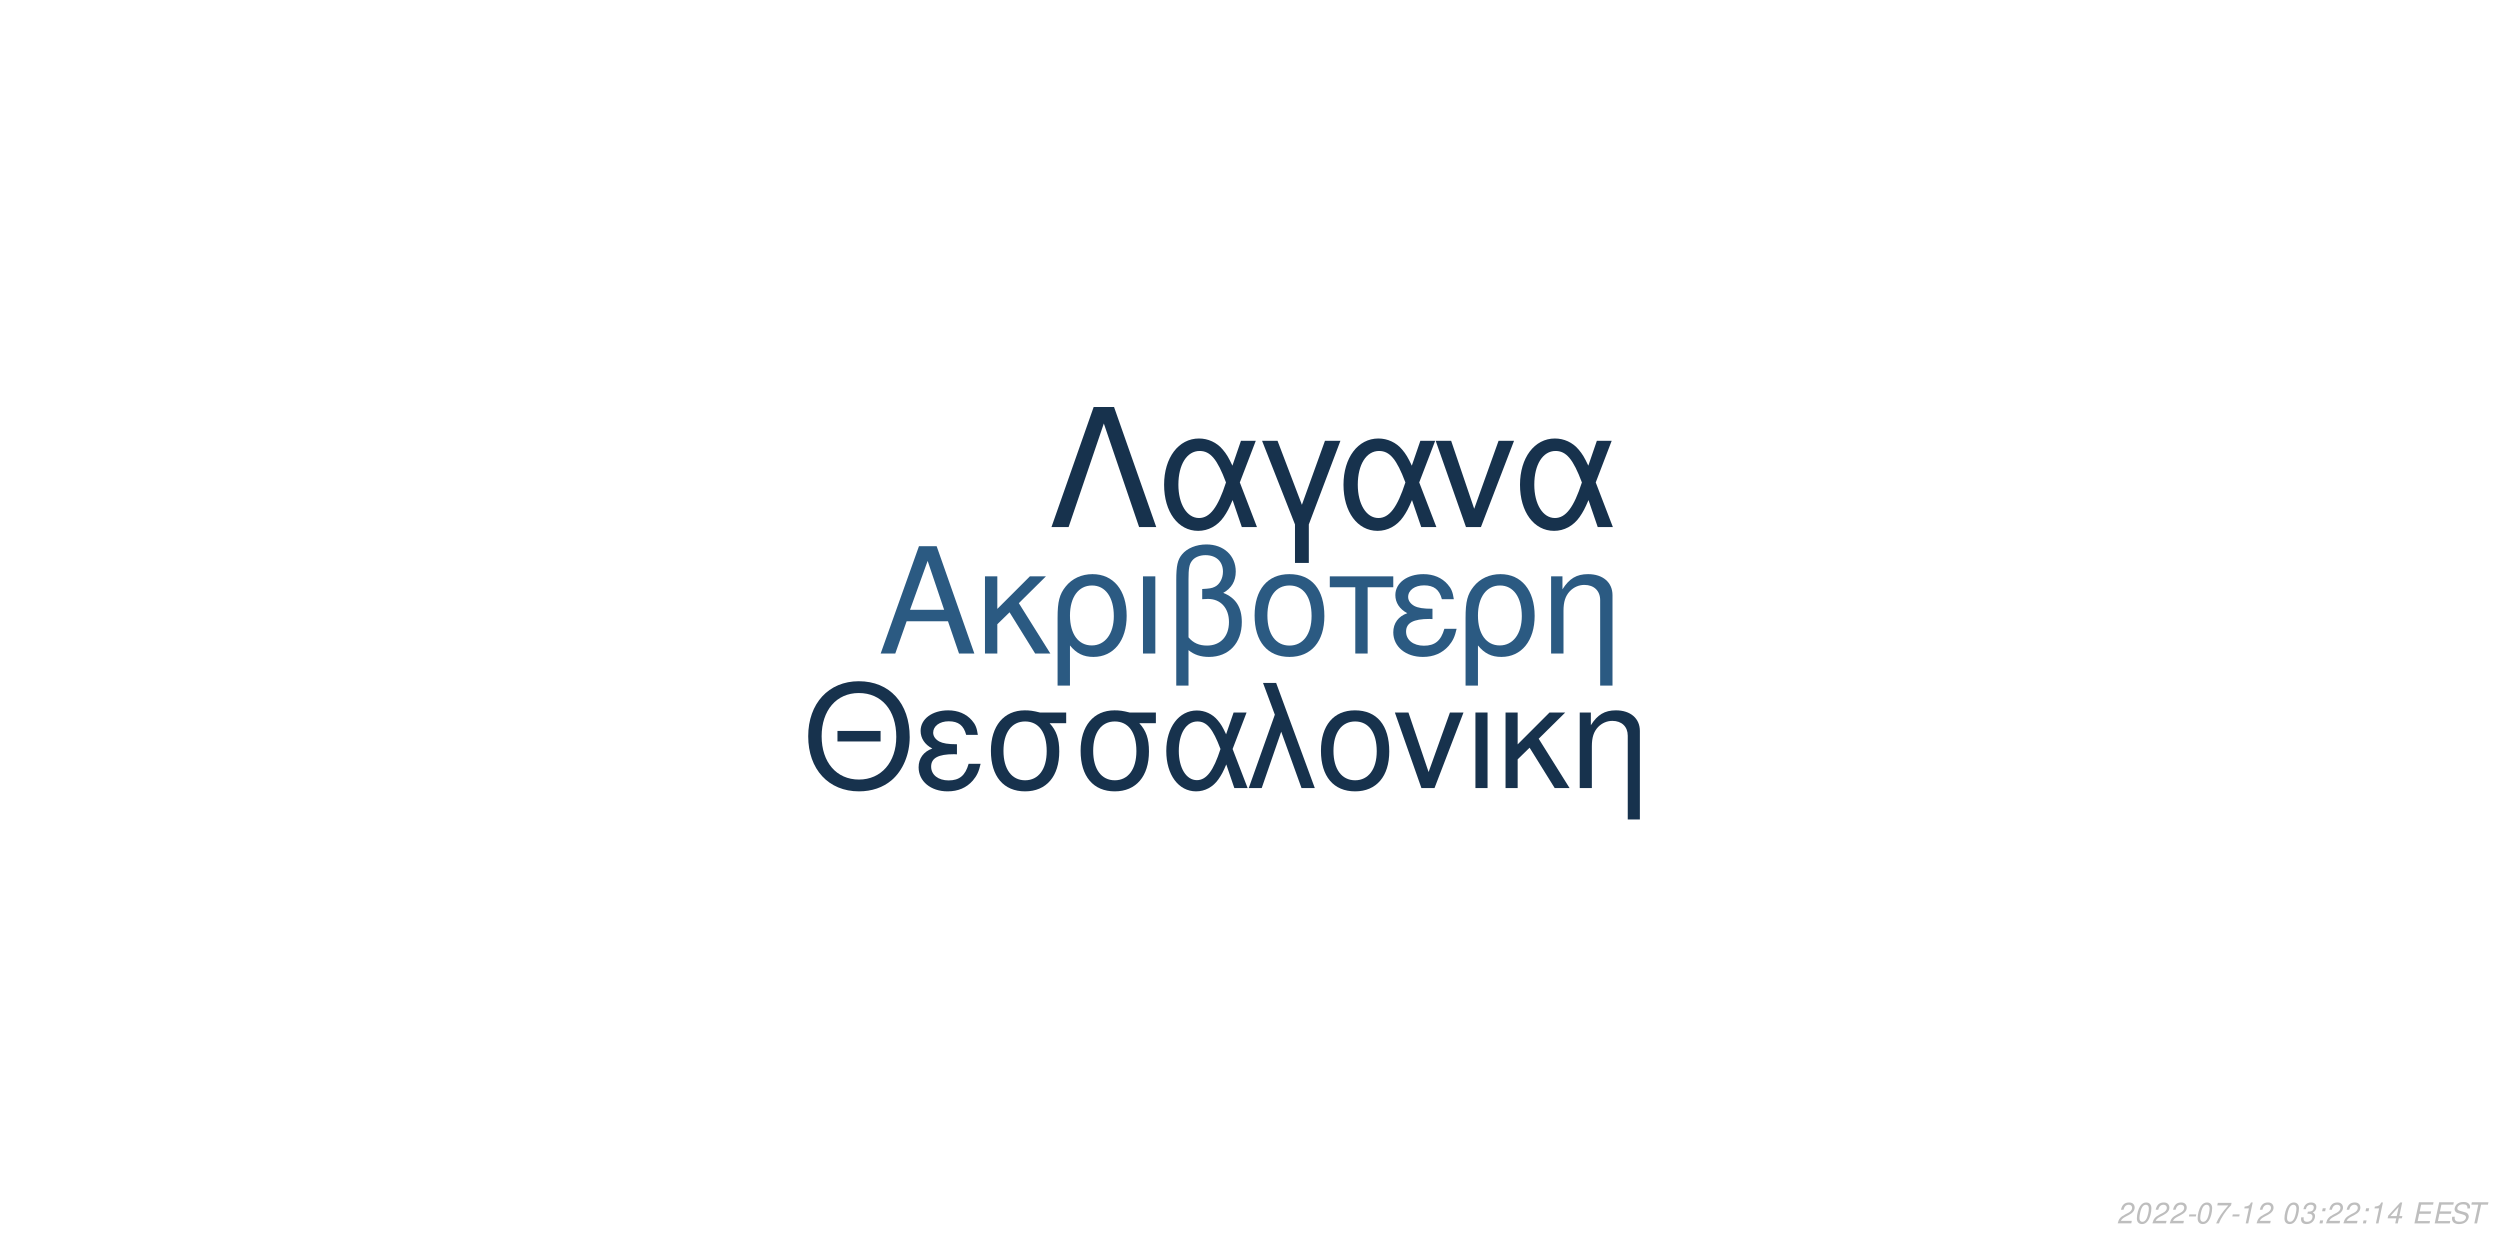
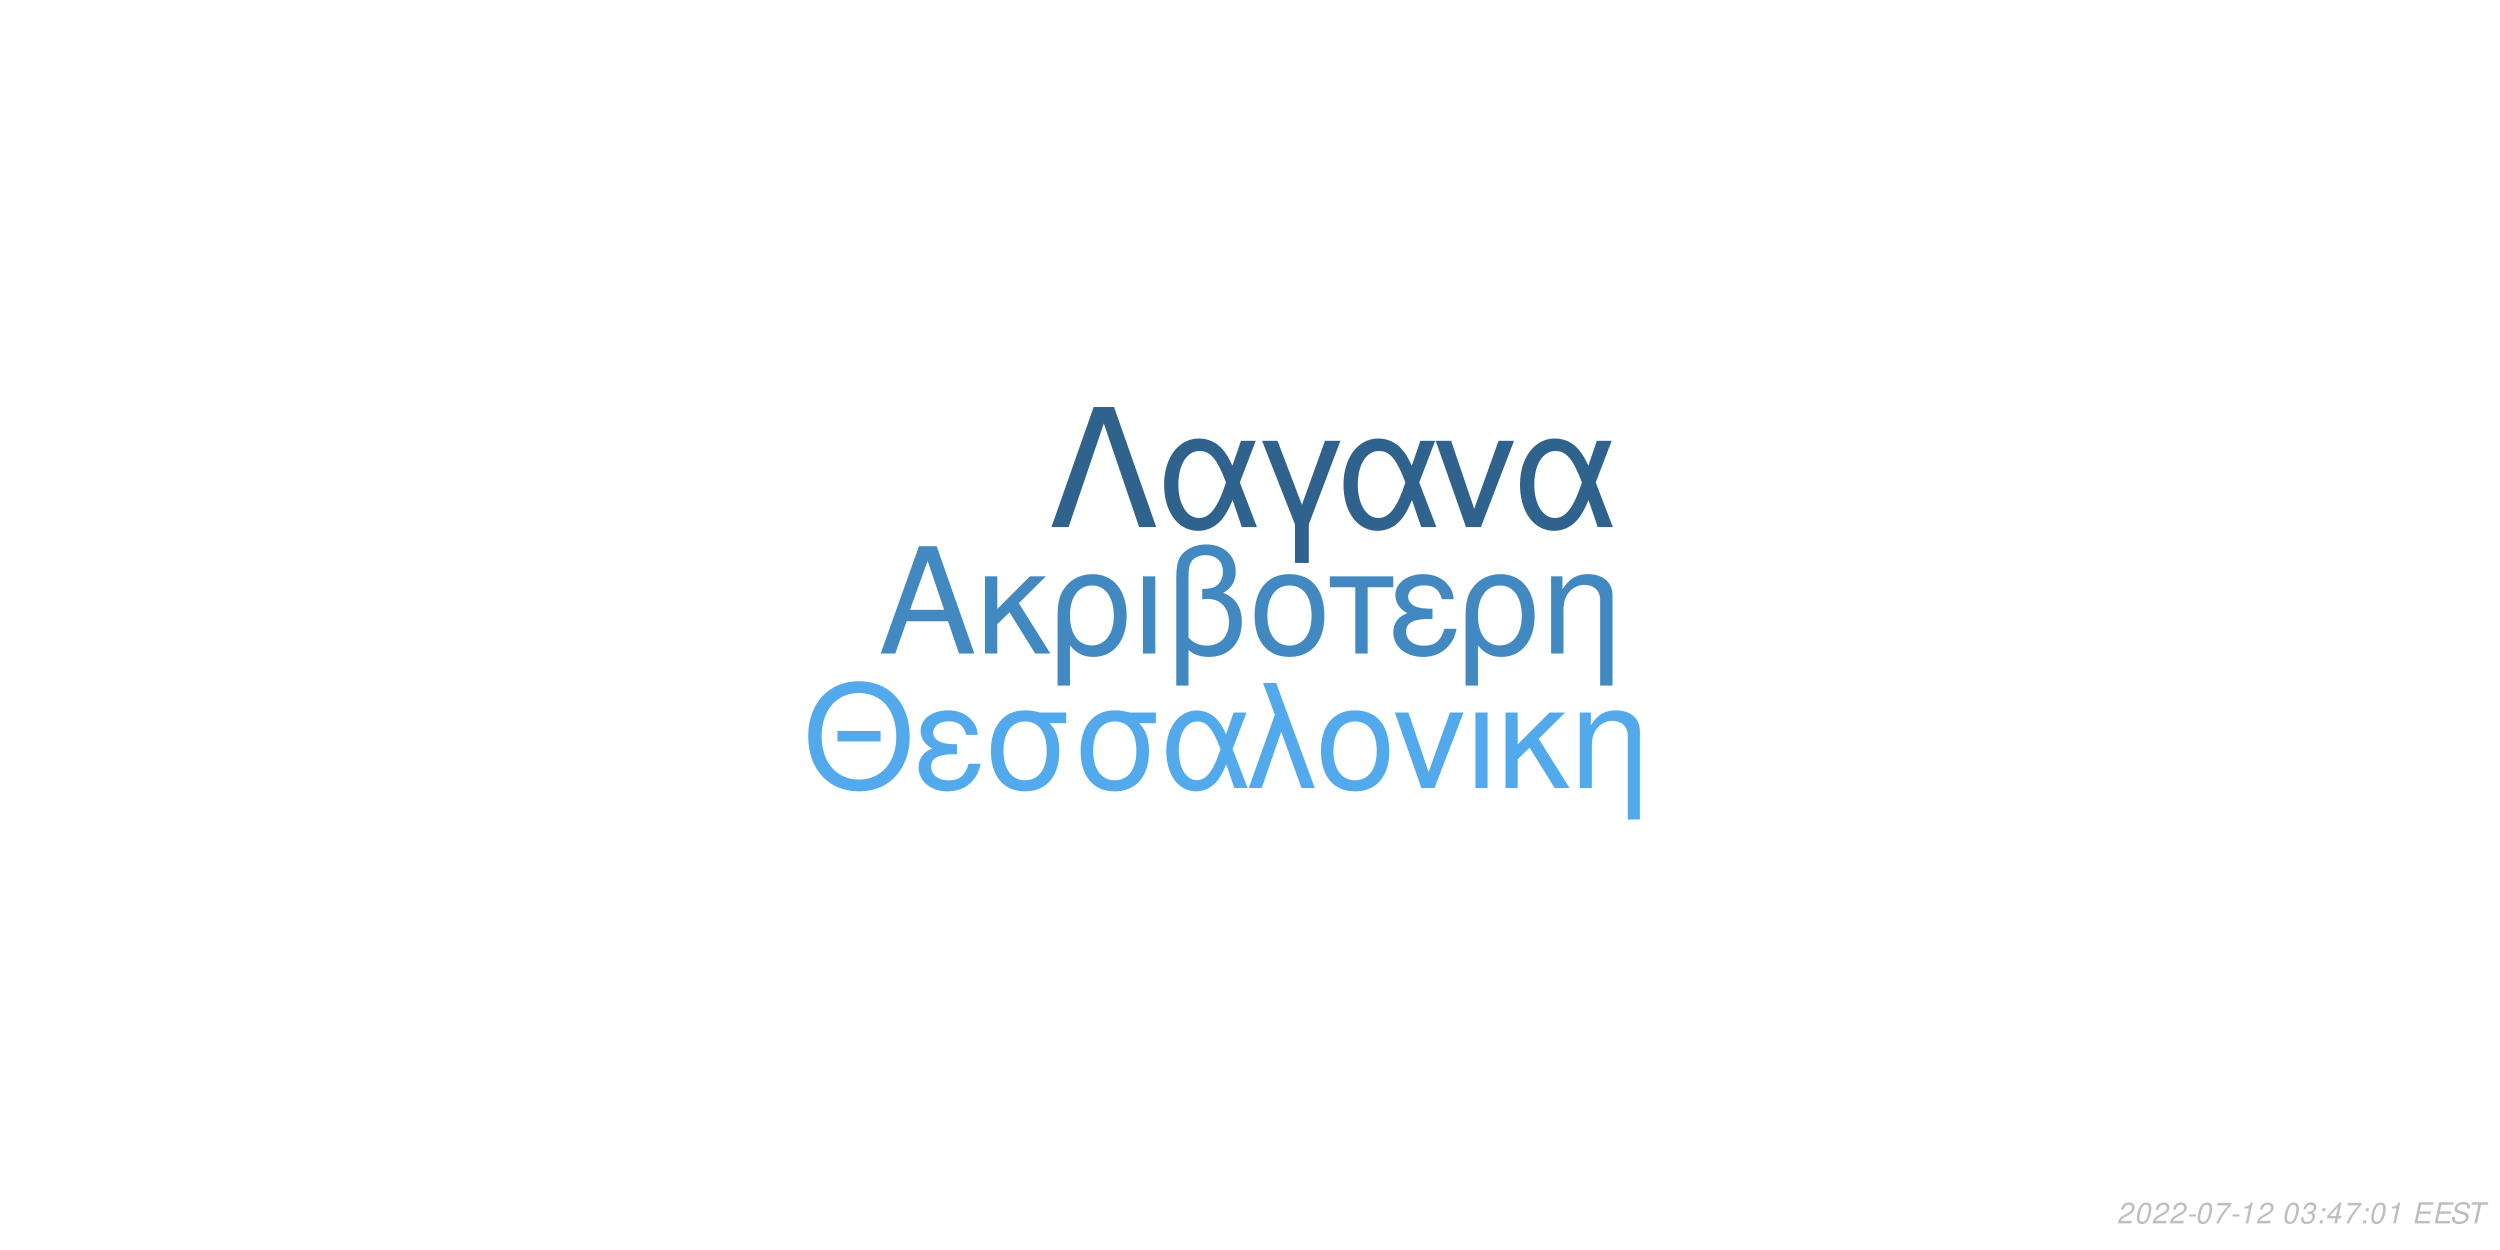
<svg xmlns="http://www.w3.org/2000/svg" xmlns:xlink="http://www.w3.org/1999/xlink" width="864pt" height="432pt" viewBox="0 0 864 432" version="1.1">
  <defs>
    <g>
      <symbol overflow="visible" id="glyph0-0">
        <path style="stroke:none;" d="" />
      </symbol>
      <symbol overflow="visible" id="glyph0-1">
        <path style="stroke:none;" d="M 24.125 -11.141 L 27.938 0 L 33.234 0 L 20.203 -37.094 L 14.094 -37.094 L 0.859 0 L 5.906 0 L 9.828 -11.141 Z M 22.797 -15.109 L 11 -15.109 L 17.094 -32.016 Z M 22.797 -15.109 " />
      </symbol>
      <symbol overflow="visible" id="glyph0-2">
        <path style="stroke:none;" d="M 7.172 -15.422 L 7.172 -26.672 L 2.906 -26.672 L 2.906 0 L 7.172 0 L 7.172 -10.125 L 11.406 -14.25 L 20.25 0 L 25.5 0 L 14.609 -17.406 L 23.969 -26.672 L 18.422 -26.672 Z M 7.172 -15.422 " />
      </symbol>
      <symbol overflow="visible" id="glyph0-3">
        <path style="stroke:none;" d="M 3 11.094 L 7.281 11.094 L 7.281 -2.797 C 9.516 -0.047 11.953 1.172 15.375 1.172 C 22.344 1.172 26.875 -4.422 26.875 -13.031 C 26.875 -21.891 22.297 -27.438 15.062 -27.438 C 11.297 -27.438 7.984 -25.906 5.797 -23.156 C 3.672 -20.516 3 -17.969 3 -12.359 Z M 14.906 -23.516 C 19.547 -23.516 22.438 -19.438 22.438 -12.922 C 22.438 -6.812 19.391 -2.797 14.812 -2.797 C 10.172 -2.797 7.281 -6.766 7.281 -13.125 C 7.281 -19.484 10.234 -23.516 14.906 -23.516 Z M 14.906 -23.516 " />
      </symbol>
      <symbol overflow="visible" id="glyph0-4">
        <path style="stroke:none;" d="M 3.516 0 L 7.781 0 L 7.781 -26.672 L 3.516 -26.672 Z M 3.516 0 " />
      </symbol>
      <symbol overflow="visible" id="glyph0-5">
        <path style="stroke:none;" d="M 4.016 11.094 L 8.25 11.094 L 8.25 -1.172 C 10.172 0.406 12.422 1.172 15.312 1.172 C 22.188 1.172 26.672 -3.609 26.672 -10.891 C 26.672 -15.984 24.578 -19.234 20.25 -20.969 C 23.109 -22.547 24.578 -25.031 24.578 -28.344 C 24.578 -33.844 20.406 -37.703 14.453 -37.703 C 10.938 -37.703 7.734 -36.391 6 -34.25 C 4.484 -32.422 4.016 -30.328 4.016 -25.391 Z M 8.25 -25.656 C 8.25 -29.359 8.5 -30.844 9.469 -32.062 C 10.375 -33.281 12.156 -34 14.094 -34 C 17.812 -34 20.156 -31.812 20.156 -28.297 C 20.156 -25.953 18.984 -23.812 17.297 -23.047 C 16.281 -22.547 15.469 -22.438 12.984 -22.297 L 12.984 -18.781 C 13.734 -18.828 14.344 -18.875 14.969 -18.875 C 19.344 -18.875 22.234 -15.719 22.234 -10.891 C 22.234 -5.906 19.281 -2.75 14.656 -2.75 C 11.953 -2.75 9.922 -3.609 8.25 -5.594 Z M 8.25 -25.656 " />
      </symbol>
      <symbol overflow="visible" id="glyph0-6">
        <path style="stroke:none;" d="M 14.094 -27.438 C 6.562 -27.438 2.094 -22.094 2.094 -13.125 C 2.094 -4.125 6.562 1.172 14.141 1.172 C 21.672 1.172 26.203 -4.172 26.203 -12.922 C 26.203 -22.188 21.828 -27.438 14.094 -27.438 Z M 14.141 -23.516 C 18.938 -23.516 21.781 -19.594 21.781 -12.984 C 21.781 -6.672 18.828 -2.75 14.141 -2.75 C 9.422 -2.75 6.516 -6.672 6.516 -13.125 C 6.516 -19.594 9.422 -23.516 14.141 -23.516 Z M 14.141 -23.516 " />
      </symbol>
      <symbol overflow="visible" id="glyph0-7">
        <path style="stroke:none;" d="M 7.891 0 L 12.156 0 L 12.156 -22.906 L 21.016 -22.906 L 21.016 -26.672 L -0.922 -26.672 L -0.922 -22.906 L 7.891 -22.906 Z M 7.891 0 " />
      </symbol>
      <symbol overflow="visible" id="glyph0-8">
        <path style="stroke:none;" d="M 14.562 -15.469 C 11.344 -15.469 9.562 -15.781 8.297 -16.438 C 6.922 -17.203 6.156 -18.328 6.156 -19.547 C 6.156 -21.891 8.453 -23.562 11.656 -23.562 C 15.062 -23.562 16.953 -22.094 17.812 -18.781 L 21.938 -18.781 C 21.578 -21.266 21.062 -22.5 19.797 -23.922 C 17.812 -26.203 14.906 -27.438 11.453 -27.438 C 5.797 -27.438 1.734 -24.375 1.734 -20.203 C 1.734 -17.609 3.156 -15.375 5.859 -13.938 C 2.797 -12.875 1.016 -10.484 1.016 -7.328 C 1.016 -2.391 5.297 1.172 11.25 1.172 C 14.969 1.172 17.906 -0.109 20.156 -2.641 C 21.578 -4.328 22.297 -5.797 22.906 -8.547 L 18.672 -8.547 C 17.5 -4.422 15.422 -2.703 11.609 -2.703 C 7.938 -2.703 5.438 -4.688 5.438 -7.578 C 5.438 -10.578 7.938 -11.953 13.484 -11.953 C 13.641 -11.953 14.094 -11.953 14.562 -11.906 Z M 14.562 -15.469 " />
      </symbol>
      <symbol overflow="visible" id="glyph0-9">
        <path style="stroke:none;" d="M 3.562 -26.672 L 3.562 0 L 7.844 0 L 7.844 -14.703 C 7.844 -17.906 8.5 -19.891 10.031 -21.531 C 11.406 -22.953 13.188 -23.719 15.062 -23.719 C 18.375 -23.719 20.516 -21.672 20.516 -18.469 L 20.516 11.094 L 24.781 11.094 L 24.781 -20.156 C 24.781 -24.578 21.469 -27.438 16.328 -27.438 C 12.359 -27.438 9.828 -25.906 7.484 -22.188 L 7.484 -26.672 Z M 3.562 -26.672 " />
      </symbol>
      <symbol overflow="visible" id="glyph1-0">
        <path style="stroke:none;" d="" />
      </symbol>
      <symbol overflow="visible" id="glyph1-1">
        <path style="stroke:none;" d="M 26.859 -19.734 L 11.953 -19.734 L 11.953 -16.094 L 26.859 -16.094 Z M 19.328 -36.922 C 8.922 -36.922 1.844 -29.25 1.844 -17.891 C 1.844 -6.484 8.875 1.141 19.391 1.141 C 23.812 1.141 27.703 -0.203 30.641 -2.688 C 34.578 -6.031 36.922 -11.656 36.922 -17.594 C 36.922 -29.297 30 -36.922 19.328 -36.922 Z M 19.328 -32.844 C 27.203 -32.844 32.281 -26.906 32.281 -17.688 C 32.281 -8.922 27.062 -2.938 19.391 -2.938 C 11.609 -2.938 6.484 -8.922 6.484 -17.891 C 6.484 -26.859 11.609 -32.844 19.328 -32.844 Z M 19.328 -32.844 " />
      </symbol>
      <symbol overflow="visible" id="glyph1-2">
        <path style="stroke:none;" d="M 14.25 -15.141 C 11.109 -15.141 9.375 -15.453 8.125 -16.094 C 6.781 -16.844 6.031 -17.938 6.031 -19.141 C 6.031 -21.422 8.266 -23.078 11.406 -23.078 C 14.75 -23.078 16.594 -21.625 17.438 -18.391 L 21.469 -18.391 C 21.125 -20.828 20.625 -22.031 19.391 -23.422 C 17.438 -25.656 14.594 -26.859 11.219 -26.859 C 5.688 -26.859 1.688 -23.875 1.688 -19.781 C 1.688 -17.234 3.094 -15.047 5.734 -13.656 C 2.734 -12.609 1 -10.266 1 -7.172 C 1 -2.344 5.188 1.141 11.016 1.141 C 14.656 1.141 17.547 -0.094 19.734 -2.594 C 21.125 -4.234 21.828 -5.688 22.422 -8.375 L 18.281 -8.375 C 17.141 -4.328 15.094 -2.641 11.359 -2.641 C 7.766 -2.641 5.328 -4.578 5.328 -7.422 C 5.328 -10.359 7.766 -11.703 13.203 -11.703 C 13.359 -11.703 13.797 -11.703 14.25 -11.656 Z M 14.25 -15.141 " />
      </symbol>
      <symbol overflow="visible" id="glyph1-3">
        <path style="stroke:none;" d="M 29 -26.109 L 19.938 -26.109 C 17.594 -26.703 16.438 -26.859 14.703 -26.859 C 7.469 -26.859 2.984 -21.469 2.984 -12.859 C 2.984 -4.031 7.375 1.141 14.797 1.141 C 22.172 1.141 26.609 -4.078 26.609 -12.656 C 26.609 -17.047 25.656 -19.828 23.266 -22.422 L 29 -22.422 Z M 14.797 -23.016 C 19.531 -23.016 22.266 -19.234 22.266 -12.75 C 22.266 -6.531 19.438 -2.688 14.797 -2.688 C 10.172 -2.688 7.328 -6.531 7.328 -12.859 C 7.328 -19.188 10.172 -23.016 14.797 -23.016 Z M 14.797 -23.016 " />
      </symbol>
      <symbol overflow="visible" id="glyph1-4">
        <path style="stroke:none;" d="M 29.344 -26.109 L 24.859 -26.109 L 22.266 -18.578 C 21.125 -21.031 20.484 -22.125 19.328 -23.469 C 17.547 -25.609 14.906 -26.812 12.156 -26.812 C 5.984 -26.812 1.594 -20.984 1.594 -12.812 C 1.594 -4.578 5.828 1.141 11.906 1.141 C 14.953 1.141 17.734 -0.344 19.625 -3.047 C 20.672 -4.531 21.281 -5.688 22.328 -8.172 L 25.109 0 L 29.703 0 L 24.516 -13.5 Z M 20.328 -13.5 C 17.891 -5.922 15.453 -2.734 12.156 -2.734 C 8.516 -2.734 5.922 -6.922 5.922 -12.812 C 5.922 -18.938 8.516 -23.016 12.359 -23.016 C 15.594 -23.016 17.688 -20.531 20.328 -13.5 Z M 20.328 -13.5 " />
      </symbol>
      <symbol overflow="visible" id="glyph1-5">
        <path style="stroke:none;" d="M 1.094 0 L 5.578 0 L 12.312 -19.484 L 19.328 0 L 23.922 0 L 10.562 -36.328 L 6.031 -36.328 L 10.109 -25.359 Z M 1.094 0 " />
      </symbol>
      <symbol overflow="visible" id="glyph1-6">
        <path style="stroke:none;" d="M 13.797 -26.859 C 6.422 -26.859 2.047 -21.625 2.047 -12.859 C 2.047 -4.031 6.422 1.141 13.859 1.141 C 21.234 1.141 25.656 -4.078 25.656 -12.656 C 25.656 -21.719 21.375 -26.859 13.797 -26.859 Z M 13.859 -23.016 C 18.531 -23.016 21.328 -19.188 21.328 -12.703 C 21.328 -6.531 18.438 -2.688 13.859 -2.688 C 9.219 -2.688 6.375 -6.531 6.375 -12.859 C 6.375 -19.188 9.219 -23.016 13.859 -23.016 Z M 13.859 -23.016 " />
      </symbol>
      <symbol overflow="visible" id="glyph1-7">
        <path style="stroke:none;" d="M 14.297 0 L 24.312 -26.109 L 19.625 -26.109 L 12.25 -5.531 L 5.281 -26.109 L 0.594 -26.109 L 9.766 0 Z M 14.297 0 " />
      </symbol>
      <symbol overflow="visible" id="glyph1-8">
        <path style="stroke:none;" d="M 3.438 0 L 7.625 0 L 7.625 -26.109 L 3.438 -26.109 Z M 3.438 0 " />
      </symbol>
      <symbol overflow="visible" id="glyph1-9">
        <path style="stroke:none;" d="M 7.031 -15.094 L 7.031 -26.109 L 2.844 -26.109 L 2.844 0 L 7.031 0 L 7.031 -9.922 L 11.156 -13.953 L 19.828 0 L 24.969 0 L 14.297 -17.047 L 23.469 -26.109 L 18.031 -26.109 Z M 7.031 -15.094 " />
      </symbol>
      <symbol overflow="visible" id="glyph1-10">
        <path style="stroke:none;" d="M 3.484 -26.109 L 3.484 0 L 7.672 0 L 7.672 -14.406 C 7.672 -17.547 8.328 -19.484 9.812 -21.078 C 11.156 -22.469 12.906 -23.219 14.75 -23.219 C 17.984 -23.219 20.078 -21.234 20.078 -18.094 L 20.078 10.859 L 24.266 10.859 L 24.266 -19.734 C 24.266 -24.062 21.031 -26.859 16 -26.859 C 12.109 -26.859 9.609 -25.359 7.328 -21.719 L 7.328 -26.109 Z M 3.484 -26.109 " />
      </symbol>
      <symbol overflow="visible" id="glyph2-0">
        <path style="stroke:none;" d="" />
      </symbol>
      <symbol overflow="visible" id="glyph2-1">
        <path style="stroke:none;" d="M 22.531 -41.484 L 15.484 -41.484 L 0.906 0 L 6.828 0 L 19 -35.797 L 31.188 0 L 37.109 0 Z M 22.531 -41.484 " />
      </symbol>
      <symbol overflow="visible" id="glyph2-2">
        <path style="stroke:none;" d="M 33.516 -29.812 L 28.391 -29.812 L 25.438 -21.219 C 24.125 -24.016 23.391 -25.266 22.078 -26.797 C 20.031 -29.25 17.016 -30.609 13.891 -30.609 C 6.828 -30.609 1.828 -23.953 1.828 -14.625 C 1.828 -5.234 6.656 1.312 13.594 1.312 C 17.078 1.312 20.266 -0.391 22.422 -3.469 C 23.609 -5.172 24.297 -6.484 25.5 -9.328 L 28.688 0 L 33.922 0 L 28 -15.422 Z M 23.219 -15.422 C 20.422 -6.766 17.641 -3.125 13.891 -3.125 C 9.734 -3.125 6.766 -7.906 6.766 -14.625 C 6.766 -21.625 9.734 -26.297 14.109 -26.297 C 17.812 -26.297 20.203 -23.453 23.219 -15.422 Z M 23.219 -15.422 " />
      </symbol>
      <symbol overflow="visible" id="glyph2-3">
        <path style="stroke:none;" d="M 12.062 12.406 L 16.844 12.406 L 16.844 -0.906 L 27.766 -29.812 L 22.422 -29.812 L 14.453 -7.688 L 6.031 -29.812 L 0.688 -29.812 L 12.062 -0.906 Z M 12.062 12.406 " />
      </symbol>
      <symbol overflow="visible" id="glyph2-4">
        <path style="stroke:none;" d="M 16.328 0 L 27.766 -29.812 L 22.422 -29.812 L 14 -6.312 L 6.031 -29.812 L 0.688 -29.812 L 11.156 0 Z M 16.328 0 " />
      </symbol>
      <symbol overflow="visible" id="glyph3-0">
        <path style="stroke:none;" d="" />
      </symbol>
      <symbol overflow="visible" id="glyph3-1">
        <path style="stroke:none;" d="M 5.234 -0.875 L 1.469 -0.875 C 1.641 -1.375 2.203 -1.891 3.109 -2.344 L 4.234 -2.938 C 5.562 -3.625 6.219 -4.469 6.219 -5.484 C 6.219 -5.938 6.062 -6.359 5.797 -6.656 C 5.469 -7.047 4.984 -7.234 4.312 -7.234 C 2.766 -7.234 1.891 -6.453 1.484 -4.734 L 2.375 -4.734 C 2.484 -5.188 2.609 -5.484 2.797 -5.75 C 3.094 -6.203 3.609 -6.453 4.188 -6.453 C 4.891 -6.453 5.344 -6.031 5.344 -5.375 C 5.344 -4.703 4.859 -4.094 4.016 -3.656 L 2.984 -3.125 C 1.234 -2.188 0.797 -1.656 0.344 -0.016 L 5.047 -0.016 Z M 5.234 -0.875 " />
      </symbol>
      <symbol overflow="visible" id="glyph3-2">
        <path style="stroke:none;" d="M 4.203 -7.234 C 3.375 -7.234 2.688 -6.812 2.125 -5.984 C 1.484 -5.047 0.984 -3.188 0.984 -1.734 C 0.984 -1.109 1.172 -0.562 1.484 -0.266 C 1.797 0.047 2.281 0.234 2.766 0.234 C 3.625 0.234 4.281 -0.156 4.859 -1.016 C 5.516 -1.953 6 -3.797 6 -5.266 C 6 -6.5 5.328 -7.234 4.203 -7.234 Z M 4.094 -6.453 C 4.734 -6.453 5.125 -5.984 5.125 -5.156 C 5.125 -4.203 4.781 -2.625 4.406 -1.812 C 3.984 -0.938 3.516 -0.547 2.875 -0.547 C 2.25 -0.547 1.875 -1.031 1.875 -1.828 C 1.875 -2.797 2.203 -4.344 2.594 -5.203 C 2.984 -6.047 3.453 -6.453 4.094 -6.453 Z M 4.094 -6.453 " />
      </symbol>
      <symbol overflow="visible" id="glyph3-3">
        <path style="stroke:none;" d="M 3.516 -3.125 L 1.125 -3.125 L 0.969 -2.406 L 3.359 -2.406 Z M 3.516 -3.125 " />
      </symbol>
      <symbol overflow="visible" id="glyph3-4">
        <path style="stroke:none;" d="M 6.703 -7.094 L 1.953 -7.094 L 1.766 -6.219 L 5.594 -6.219 C 3.344 -3.688 2.266 -2.109 1.375 0 L 2.344 0 C 3.031 -1.906 4.828 -4.594 6.547 -6.281 Z M 6.703 -7.094 " />
      </symbol>
      <symbol overflow="visible" id="glyph3-5">
        <path style="stroke:none;" d="M 3.703 -5.188 L 2.594 0 L 3.469 0 L 5.016 -7.234 L 4.438 -7.234 C 3.906 -6.156 3.688 -6.016 2.234 -5.812 L 2.109 -5.188 Z M 3.703 -5.188 " />
      </symbol>
      <symbol overflow="visible" id="glyph3-6">
        <path style="stroke:none;" d="" />
      </symbol>
      <symbol overflow="visible" id="glyph3-7">
        <path style="stroke:none;" d="M 2.922 -3.312 C 3.125 -3.344 3.234 -3.344 3.375 -3.344 C 4.203 -3.344 4.688 -3 4.688 -2.406 C 4.688 -1.312 3.906 -0.547 2.781 -0.547 C 2.047 -0.547 1.594 -0.938 1.594 -1.562 C 1.594 -1.719 1.609 -1.844 1.656 -2.094 L 0.766 -2.094 C 0.734 -1.797 0.719 -1.641 0.719 -1.469 C 0.719 -0.375 1.406 0.234 2.641 0.234 C 3.547 0.234 4.297 -0.078 4.812 -0.656 C 5.266 -1.156 5.562 -1.875 5.562 -2.547 C 5.562 -3.125 5.344 -3.453 4.797 -3.734 C 5.641 -4.234 6.016 -4.844 6.016 -5.734 C 6.016 -6.656 5.312 -7.234 4.203 -7.234 C 3.375 -7.234 2.672 -6.938 2.188 -6.375 C 1.891 -6.031 1.703 -5.641 1.516 -4.906 L 2.391 -4.906 C 2.5 -5.359 2.594 -5.594 2.734 -5.812 C 3.047 -6.234 3.516 -6.453 4.078 -6.453 C 4.734 -6.453 5.141 -6.125 5.141 -5.578 C 5.141 -5.188 5.016 -4.797 4.797 -4.547 C 4.516 -4.234 4 -4.062 3.266 -4.062 L 3.078 -4.062 Z M 2.922 -3.312 " />
      </symbol>
      <symbol overflow="visible" id="glyph3-8">
        <path style="stroke:none;" d="M 2.359 -1.031 L 1.312 -1.031 L 1.094 0 L 2.141 0 Z M 3.266 -5.234 L 2.219 -5.234 L 2 -4.203 L 3.047 -4.203 Z M 3.266 -5.234 " />
      </symbol>
      <symbol overflow="visible" id="glyph3-9">
        <path style="stroke:none;" d="M 3.625 -1.75 L 3.266 0 L 4.141 0 L 4.516 -1.75 L 5.562 -1.75 L 5.734 -2.531 L 4.688 -2.531 L 5.688 -7.234 L 5.016 -7.234 L 0.844 -2.672 L 0.641 -1.75 Z M 3.797 -2.531 L 1.594 -2.531 L 4.469 -5.703 Z M 3.797 -2.531 " />
      </symbol>
      <symbol overflow="visible" id="glyph3-10">
        <path style="stroke:none;" d="M 2.547 -3.312 L 6.5 -3.312 L 6.688 -4.141 L 2.719 -4.141 L 3.219 -6.469 L 7.344 -6.469 L 7.516 -7.297 L 2.453 -7.297 L 0.906 0 L 6.125 0 L 6.297 -0.812 L 2.016 -0.812 Z M 2.547 -3.312 " />
      </symbol>
      <symbol overflow="visible" id="glyph3-11">
        <path style="stroke:none;" d="M 7.062 -5.156 C 7.125 -5.438 7.141 -5.562 7.141 -5.703 C 7.141 -6.156 6.938 -6.594 6.594 -6.891 C 6.188 -7.25 5.656 -7.406 4.875 -7.406 C 3.844 -7.406 3.047 -7.125 2.5 -6.562 C 2.094 -6.141 1.781 -5.438 1.781 -4.922 C 1.781 -4.297 2.219 -3.766 2.891 -3.562 L 4.594 -3.094 C 5.406 -2.859 5.734 -2.578 5.734 -2.094 C 5.734 -1.781 5.547 -1.406 5.266 -1.141 C 4.844 -0.766 4.266 -0.578 3.453 -0.578 C 2.328 -0.578 1.812 -0.984 1.812 -1.906 C 1.812 -2.047 1.812 -2.125 1.844 -2.312 L 0.984 -2.312 C 0.906 -2.062 0.891 -1.906 0.891 -1.688 C 0.891 -0.484 1.797 0.234 3.297 0.234 C 4.359 0.234 5.234 -0.062 5.812 -0.609 C 6.344 -1.078 6.688 -1.797 6.688 -2.375 C 6.688 -2.641 6.609 -2.906 6.453 -3.156 C 6.234 -3.5 5.938 -3.703 5.469 -3.828 L 3.75 -4.312 C 2.984 -4.547 2.734 -4.734 2.734 -5.188 C 2.734 -5.547 2.875 -5.844 3.188 -6.109 C 3.547 -6.438 4.031 -6.594 4.703 -6.594 C 5.266 -6.594 5.688 -6.484 5.906 -6.297 C 6.094 -6.125 6.219 -5.797 6.219 -5.516 C 6.219 -5.422 6.203 -5.344 6.188 -5.156 Z M 7.062 -5.156 " />
      </symbol>
      <symbol overflow="visible" id="glyph3-12">
        <path style="stroke:none;" d="M 4.938 -6.469 L 7.312 -6.469 L 7.484 -7.297 L 1.75 -7.297 L 1.578 -6.469 L 3.984 -6.469 L 2.609 0 L 3.547 0 Z M 4.938 -6.469 " />
      </symbol>
    </g>
  </defs>
  <g id="surface1">
    <rect x="0" y="0" width="864" height="432" style="fill:rgb(100%,100%,100%);fill-opacity:1;stroke:none;" />
-     <g style="fill:rgb(16.863%,35.294%,50.98%);fill-opacity:1;">
+     <g style="fill:rgb(25.882%,53.725%,75.686%);fill-opacity:1;">
      <use xlink:href="#glyph0-1" x="303.5" y="225.861" />
      <use xlink:href="#glyph0-2" x="337.5" y="225.861" />
      <use xlink:href="#glyph0-3" x="362.5" y="225.861" />
      <use xlink:href="#glyph0-4" x="391.5" y="225.861" />
      <use xlink:href="#glyph0-5" x="402.5" y="225.861" />
      <use xlink:href="#glyph0-6" x="431.5" y="225.861" />
      <use xlink:href="#glyph0-7" x="460.5" y="225.861" />
      <use xlink:href="#glyph0-8" x="480.5" y="225.861" />
      <use xlink:href="#glyph0-3" x="503.5" y="225.861" />
      <use xlink:href="#glyph0-9" x="532.5" y="225.861" />
    </g>
-     <g style="fill:rgb(9.02%,19.608%,30.196%);fill-opacity:1;">
+     <g style="fill:rgb(32.157%,66.275%,92.549%);fill-opacity:1;">
      <use xlink:href="#glyph1-1" x="277.473" y="272.354" />
      <use xlink:href="#glyph1-2" x="316.473" y="272.354" />
      <use xlink:href="#glyph1-3" x="339.473" y="272.354" />
      <use xlink:href="#glyph1-3" x="370.473" y="272.354" />
      <use xlink:href="#glyph1-4" x="401.473" y="272.354" />
      <use xlink:href="#glyph1-5" x="430.473" y="272.354" />
      <use xlink:href="#glyph1-6" x="454.473" y="272.354" />
      <use xlink:href="#glyph1-7" x="481.473" y="272.354" />
      <use xlink:href="#glyph1-8" x="506.473" y="272.354" />
      <use xlink:href="#glyph1-9" x="517.473" y="272.354" />
      <use xlink:href="#glyph1-10" x="542.473" y="272.354" />
    </g>
-     <g style="fill:rgb(9.02%,19.608%,30.196%);fill-opacity:1;">
+     <g style="fill:rgb(18.431%,38.431%,55.294%);fill-opacity:1;">
      <use xlink:href="#glyph2-1" x="362.484" y="182.152" />
      <use xlink:href="#glyph2-2" x="400.484" y="182.152" />
      <use xlink:href="#glyph2-3" x="435.484" y="182.152" />
      <use xlink:href="#glyph2-2" x="462.484" y="182.152" />
      <use xlink:href="#glyph2-4" x="495.484" y="182.152" />
      <use xlink:href="#glyph2-2" x="523.484" y="182.152" />
    </g>
    <g style="fill:rgb(74.51%,74.51%,74.51%);fill-opacity:1;">
      <use xlink:href="#glyph3-1" x="731.52" y="422.81" />
      <use xlink:href="#glyph3-2" x="737.52" y="422.81" />
      <use xlink:href="#glyph3-1" x="743.52" y="422.81" />
      <use xlink:href="#glyph3-1" x="749.52" y="422.81" />
      <use xlink:href="#glyph3-3" x="755.52" y="422.81" />
      <use xlink:href="#glyph3-2" x="758.52" y="422.81" />
      <use xlink:href="#glyph3-4" x="764.52" y="422.81" />
      <use xlink:href="#glyph3-3" x="770.52" y="422.81" />
      <use xlink:href="#glyph3-5" x="773.52" y="422.81" />
      <use xlink:href="#glyph3-1" x="779.52" y="422.81" />
      <use xlink:href="#glyph3-6" x="785.52" y="422.81" />
      <use xlink:href="#glyph3-2" x="788.52" y="422.81" />
      <use xlink:href="#glyph3-7" x="794.52" y="422.81" />
      <use xlink:href="#glyph3-8" x="800.52" y="422.81" />
-       <use xlink:href="#glyph3-1" x="803.52" y="422.81" />
-       <use xlink:href="#glyph3-1" x="809.52" y="422.81" />
+       <use xlink:href="#glyph3-9" x="803.52" y="422.81" />
+       <use xlink:href="#glyph3-4" x="809.52" y="422.81" />
      <use xlink:href="#glyph3-8" x="815.52" y="422.81" />
-       <use xlink:href="#glyph3-5" x="818.52" y="422.81" />
-       <use xlink:href="#glyph3-9" x="824.52" y="422.81" />
+       <use xlink:href="#glyph3-2" x="818.52" y="422.81" />
+       <use xlink:href="#glyph3-5" x="824.52" y="422.81" />
      <use xlink:href="#glyph3-6" x="830.52" y="422.81" />
      <use xlink:href="#glyph3-10" x="833.52" y="422.81" />
      <use xlink:href="#glyph3-10" x="840.52" y="422.81" />
      <use xlink:href="#glyph3-11" x="846.52" y="422.81" />
      <use xlink:href="#glyph3-12" x="852.52" y="422.81" />
    </g>
  </g>
</svg>
